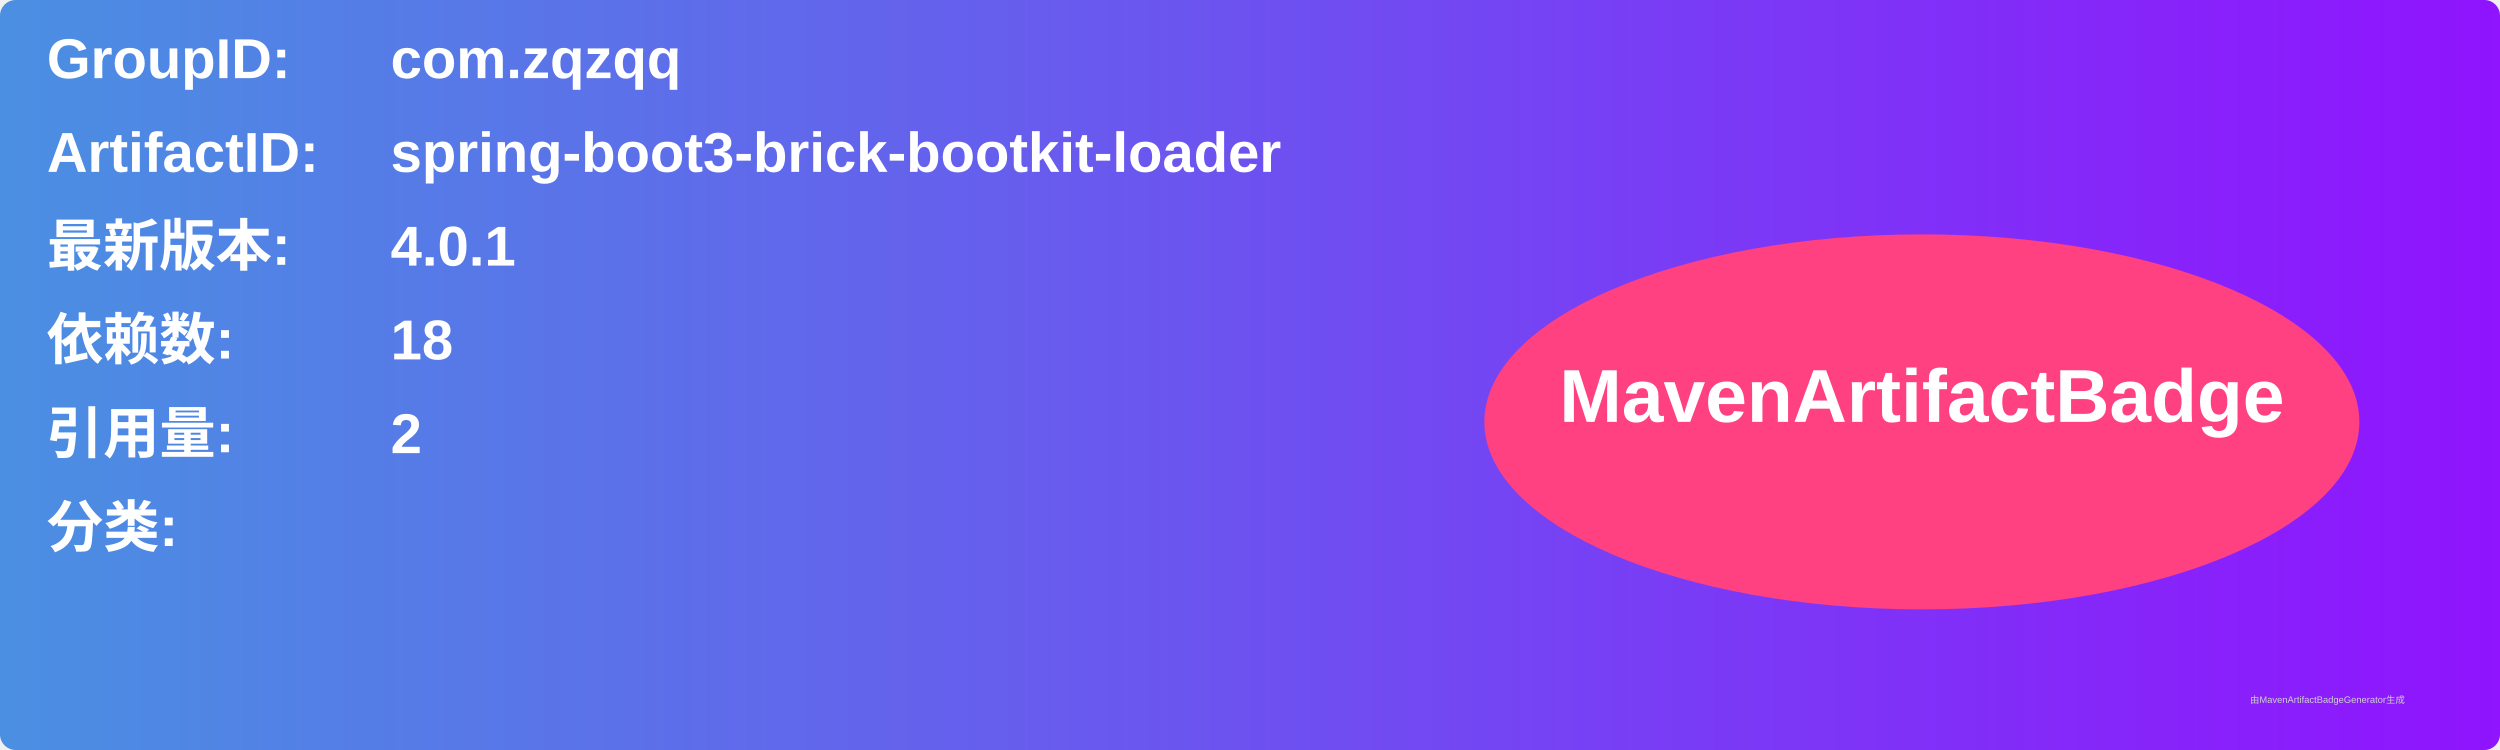
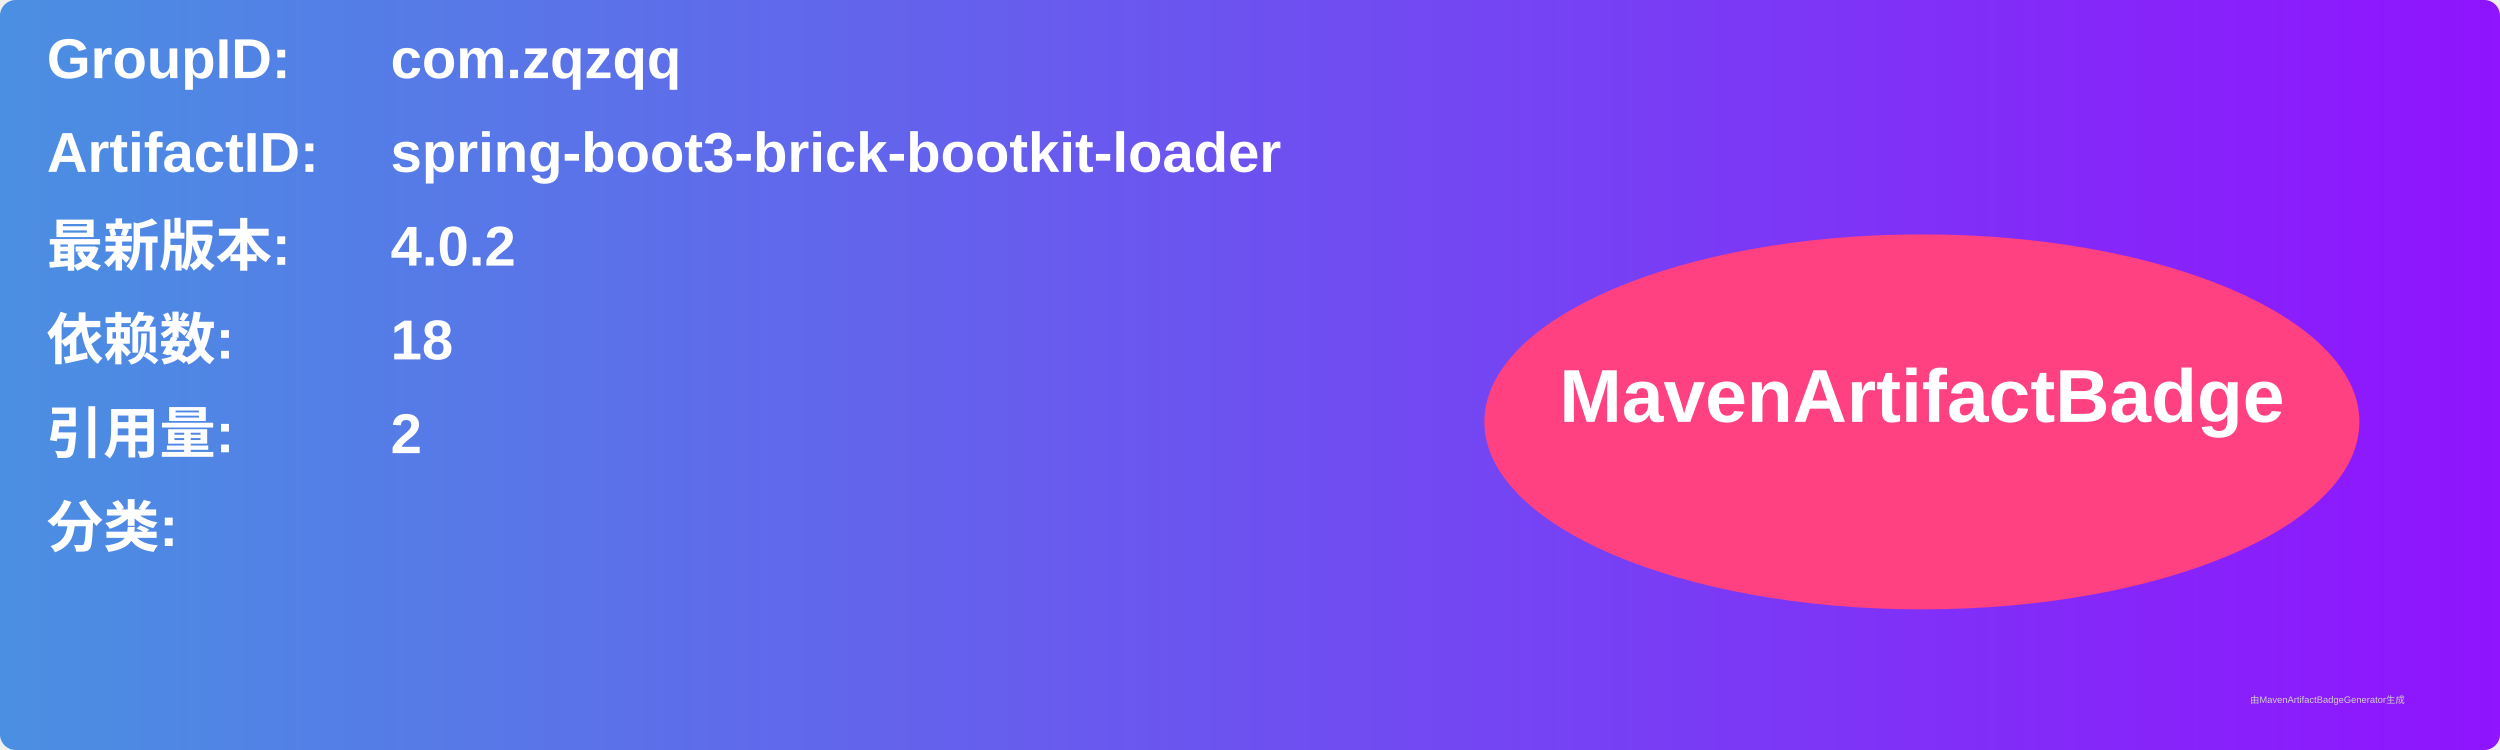
<svg xmlns="http://www.w3.org/2000/svg" width="800" height="240" viewBox="0 0 800 240">
  <linearGradient id="grad" x1="0%" y1="0%" x2="100%" y2="0%">
    <stop offset="0%" stop-color="#4a90e2" />
    <stop offset="100%" stop-color="#9013fe" />
  </linearGradient>
  <rect width="100%" height="100%" rx="5" ry="5" fill="url(#grad)" />
  <g transform="translate(15, 15)">
    <text x="0" y="10" font-family="Arial" font-size="18" fill="white" font-weight="bold" width="260">GroupID:</text>
    <text x="110" y="10" font-family="Arial" font-size="18" fill="white" font-weight="bold" width="460">com.zqzqq</text>
    <text x="0" y="40" font-family="Arial" font-size="18" fill="white" font-weight="bold" width="260">ArtifactID:</text>
    <text x="110" y="40" font-family="Arial" font-size="18" fill="white" font-weight="bold" width="460">spring-boot3-brick-bootkit-loader</text>
    <text x="0" y="70" font-family="Arial" font-size="18" fill="white" font-weight="bold">最新版本:</text>
    <text x="110" y="70" font-family="Arial" font-size="18" fill="white" font-weight="bold">
-       <tspan font-weight="bold">4.0.1</tspan>
+       <tspan font-weight="bold">4.0.2</tspan>
    </text>
    <text x="0" y="100" font-family="Arial" font-size="18" fill="white" font-weight="bold">依赖数: </text>
    <text x="110" y="100" font-family="Arial" font-size="18" fill="white">
      <tspan font-weight="bold">18</tspan>
    </text>
    <text x="0" y="130" font-family="Arial" font-size="18" fill="white" font-weight="bold">引用量: </text>
    <text x="110" y="130" font-family="Arial" font-size="18" fill="white">
      <tspan font-weight="bold">2</tspan>
    </text>
    <text x="0" y="160" font-family="Arial" font-size="18" fill="white" font-weight="bold">分类:</text>
    <text x="10" y="190" font-family="Arial" font-size="10" fill="white">
      <tspan font-weight="bold" />
    </text>
    <ellipse cx="600" cy="120" rx="140" ry="60" fill="#ff4081" />
    <text x="600" y="120" text-anchor="middle" font-family="Arial" font-size="24" fill="white" font-weight="bold">MavenArtifactBadge</text>
  </g>
  <text x="720" y="225" font-family="Arial" font-size="3" fill="#d0d0d0">由MavenArtifactBadgeGenerator生成</text>
</svg>
